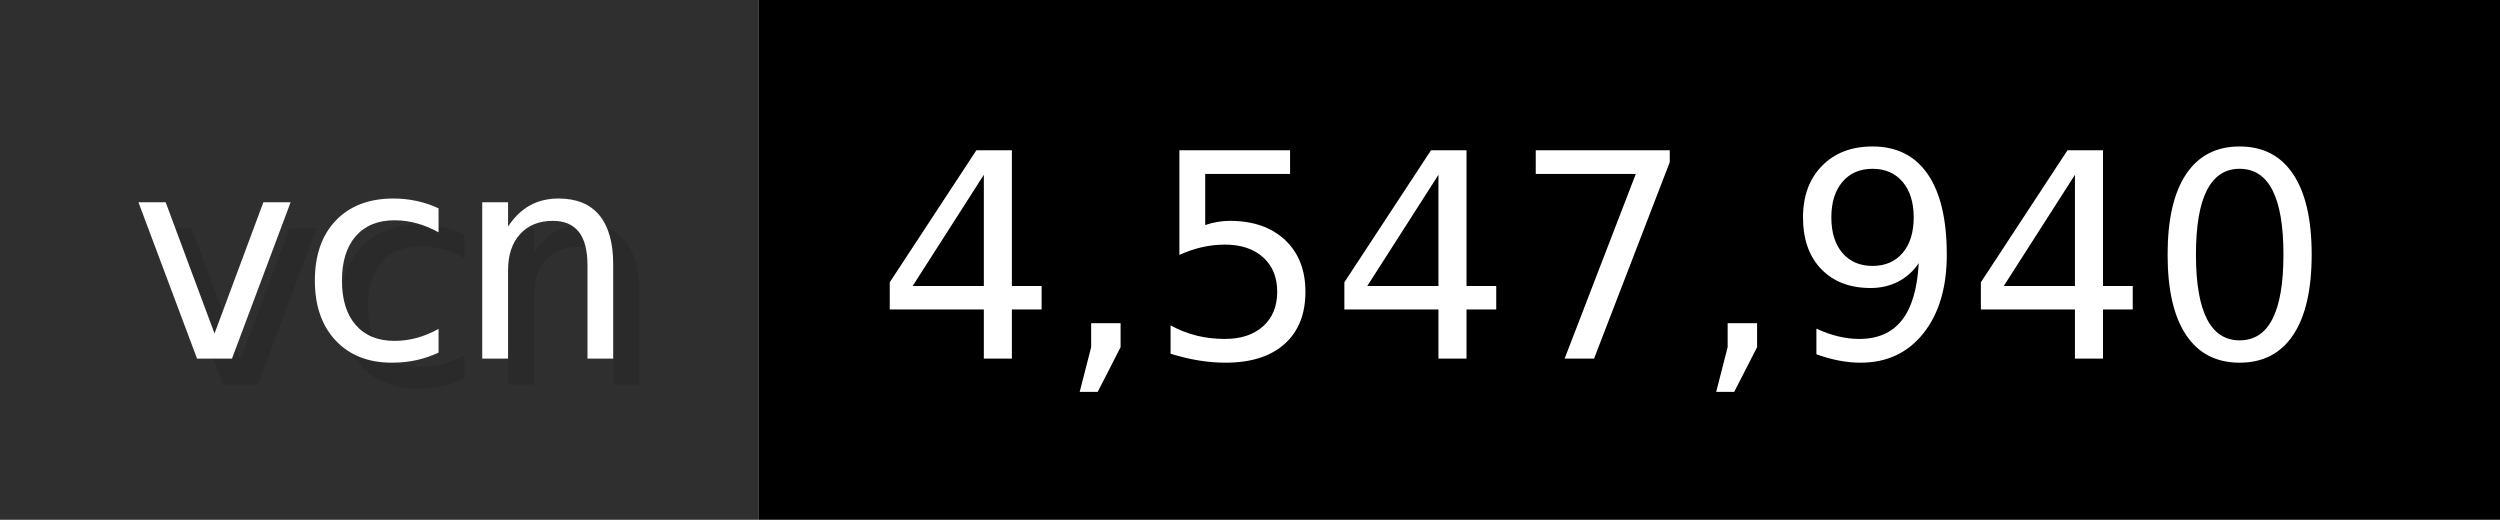
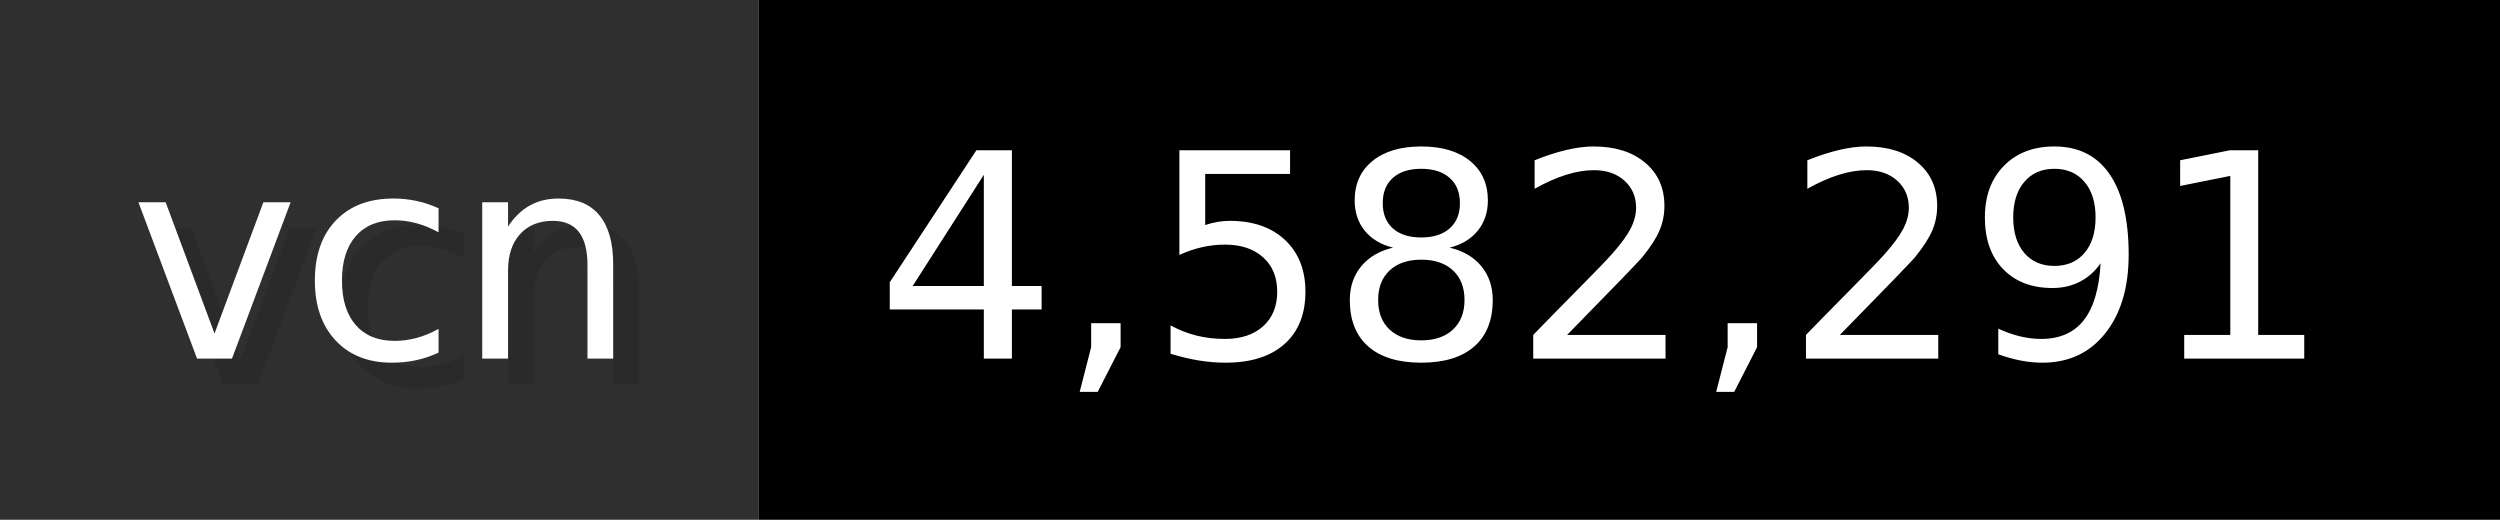
- <svg xmlns="http://www.w3.org/2000/svg" width="96.2" height="20" viewBox="0 0 962 200" role="img" aria-label="vcn: 4,547,940">
+ <svg xmlns="http://www.w3.org/2000/svg" width="96.2" height="20" viewBox="0 0 962 200" role="img" aria-label="vcn: 4,582,291">
  <g>
    <rect fill="#2F2F2F" width="292" height="200" />
    <rect fill="#" x="292" width="670" height="200" />
  </g>
  <g aria-hidden="true" fill="#fff" text-anchor="start" font-family="Verdana,DejaVu Sans,sans-serif" font-size="110">
    <text x="60" y="148" textLength="192" fill="#000" opacity="0.1">vcn</text>
    <text x="50" y="138" textLength="192">vcn</text>
-     <text x="347" y="148" textLength="570" fill="#000" opacity="0.1">4,547,940</text>
-     <text x="337" y="138" textLength="570">4,547,940</text>
+     <text x="347" y="148" textLength="570" fill="#000" opacity="0.1">4,582,291</text>
+     <text x="337" y="138" textLength="570">4,582,291</text>
  </g>
</svg>
